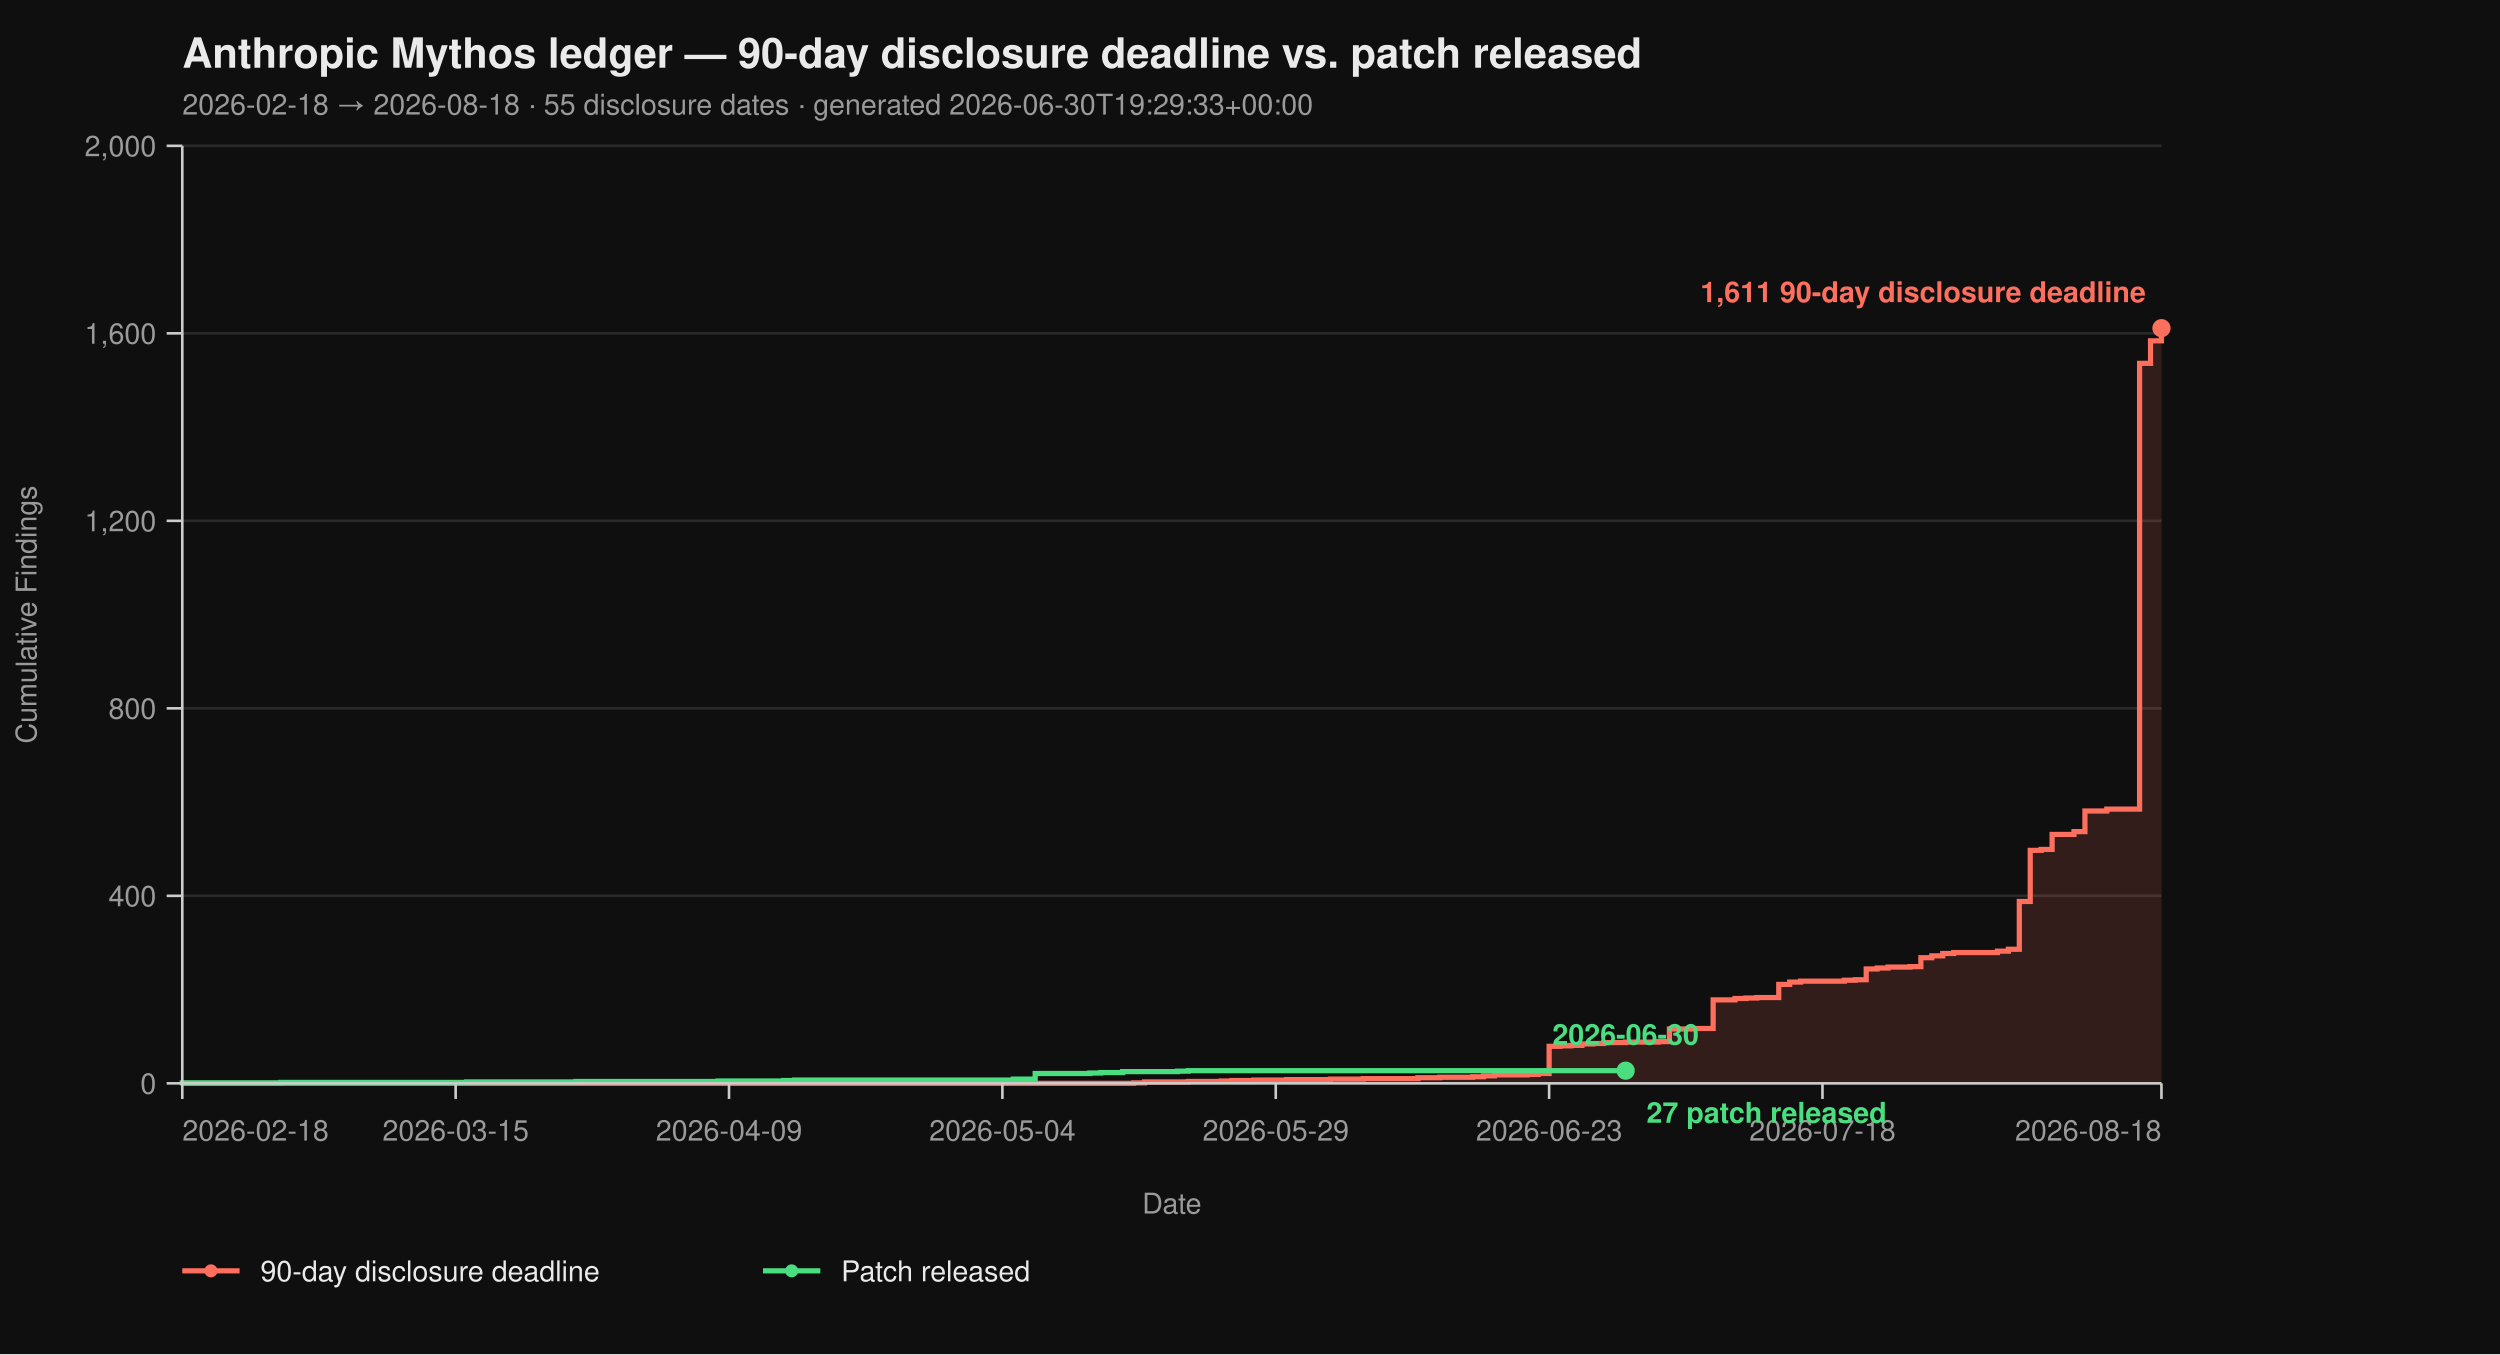
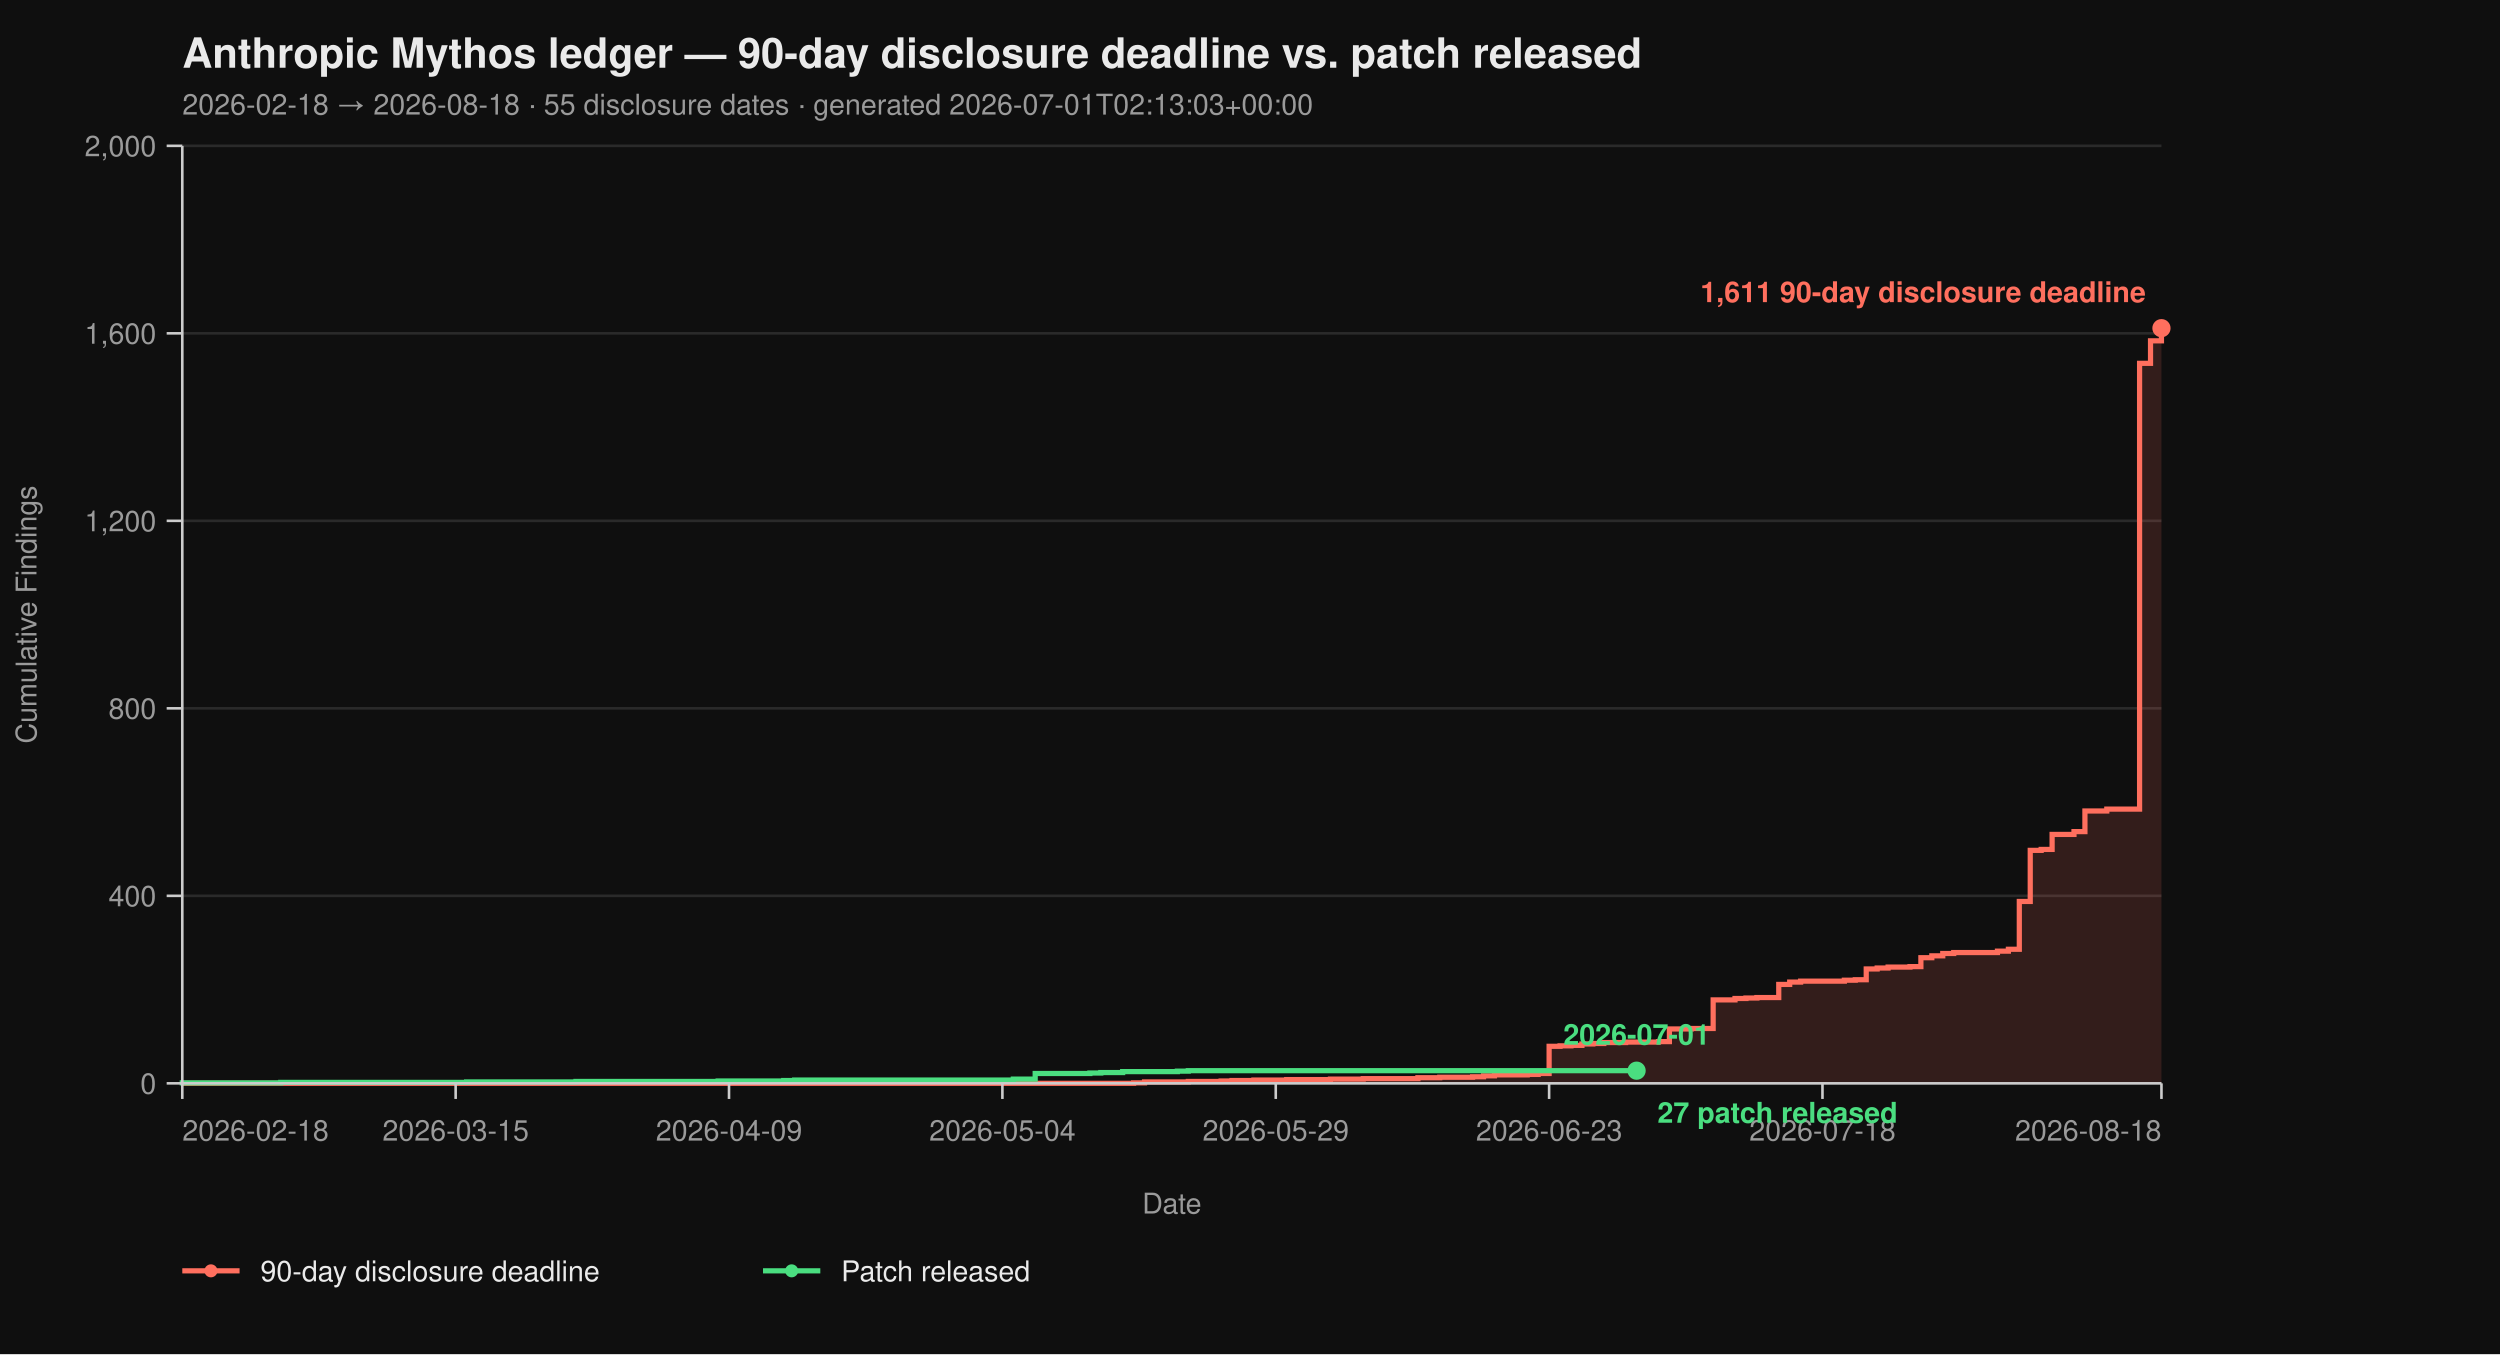
<svg xmlns="http://www.w3.org/2000/svg" viewBox="0 0 960 520" width="960" height="520" font-family="-apple-system, BlinkMacSystemFont, 'Segoe UI', Helvetica, Arial, sans-serif">
  <rect width="100%" height="100%" fill="#0f0f0f" />
  <text x="70" y="26" fill="#eaeaea" font-size="16" font-weight="700">Anthropic Mythos ledger — 90-day disclosure deadline vs. patch released</text>
-   <text x="70" y="44" fill="#9a9a9a" font-size="11">2026-02-18 → 2026-08-18  ·  55 disclosure dates  ·  generated 2026-06-30T19:29:33+00:00</text>
+   <text x="70" y="44" fill="#9a9a9a" font-size="11">2026-02-18 → 2026-08-18  ·  55 disclosure dates  ·  generated 2026-07-01T02:13:03+00:00</text>
  <line x1="70" y1="416.00" x2="830" y2="416.00" stroke="#2a2a2a" stroke-width="1" />
  <line x1="70" y1="344.00" x2="830" y2="344.00" stroke="#2a2a2a" stroke-width="1" />
  <line x1="70" y1="272.00" x2="830" y2="272.00" stroke="#2a2a2a" stroke-width="1" />
  <line x1="70" y1="200.00" x2="830" y2="200.00" stroke="#2a2a2a" stroke-width="1" />
  <line x1="70" y1="128.00" x2="830" y2="128.00" stroke="#2a2a2a" stroke-width="1" />
  <line x1="70" y1="56.00" x2="830" y2="56.00" stroke="#2a2a2a" stroke-width="1" />
  <path d="M 70.00 416.00 L 435.30 416.00 L 435.30 415.82 L 439.50 415.82 L 439.50 415.46 L 456.30 415.46 L 456.30 415.28 L 468.90 415.28 L 468.90 415.10 L 473.09 415.10 L 473.09 414.92 L 481.49 414.92 L 481.49 414.74 L 494.09 414.74 L 494.09 414.56 L 510.88 414.56 L 510.88 414.38 L 523.48 414.38 L 523.48 414.20 L 544.48 414.20 L 544.48 413.84 L 552.87 413.84 L 552.87 413.66 L 565.47 413.66 L 565.47 413.48 L 569.67 413.48 L 569.67 413.12 L 573.87 413.12 L 573.87 412.76 L 586.46 412.76 L 586.46 412.58 L 590.66 412.58 L 590.66 412.22 L 594.86 412.22 L 594.86 401.78 L 599.06 401.78 L 599.06 401.60 L 603.26 401.60 L 603.26 401.42 L 607.46 401.42 L 607.46 400.88 L 611.66 400.88 L 611.66 400.70 L 615.86 400.70 L 615.86 400.34 L 624.25 400.34 L 624.25 400.16 L 636.85 400.16 L 636.85 399.98 L 641.05 399.98 L 641.05 395.12 L 649.45 395.12 L 649.45 394.94 L 657.85 394.94 L 657.85 383.96 L 666.24 383.96 L 666.24 383.42 L 670.44 383.42 L 670.44 383.24 L 674.64 383.24 L 674.64 383.06 L 683.04 383.06 L 683.04 378.02 L 687.24 378.02 L 687.24 377.12 L 691.44 377.12 L 691.44 376.76 L 708.23 376.76 L 708.23 376.40 L 712.43 376.40 L 712.43 376.22 L 716.63 376.22 L 716.63 372.08 L 720.83 372.08 L 720.83 371.72 L 725.03 371.72 L 725.03 371.36 L 733.43 371.36 L 733.43 371.18 L 737.62 371.18 L 737.62 367.76 L 741.82 367.76 L 741.82 367.04 L 746.02 367.04 L 746.02 366.14 L 750.22 366.14 L 750.22 365.78 L 767.02 365.78 L 767.02 365.24 L 771.22 365.24 L 771.22 364.52 L 775.41 364.52 L 775.41 346.16 L 779.61 346.16 L 779.61 326.54 L 783.81 326.54 L 783.81 326.18 L 788.01 326.18 L 788.01 320.42 L 796.41 320.42 L 796.41 319.34 L 800.61 319.34 L 800.61 311.42 L 809.01 311.42 L 809.01 310.70 L 821.60 310.70 L 821.60 139.52 L 825.80 139.52 L 825.80 130.88 L 830.00 130.88 L 830.00 126.02 L 830.00 126.02 L 830.00 416.00 Z" fill="#ff6f5e26" stroke="none" />
  <path d="M 70.00 416.00 L 435.30 416.00 L 435.30 415.82 L 439.50 415.82 L 439.50 415.46 L 456.30 415.46 L 456.30 415.28 L 468.90 415.28 L 468.90 415.10 L 473.09 415.10 L 473.09 414.92 L 481.49 414.92 L 481.49 414.74 L 494.09 414.74 L 494.09 414.56 L 510.88 414.56 L 510.88 414.38 L 523.48 414.38 L 523.48 414.20 L 544.48 414.20 L 544.48 413.84 L 552.87 413.84 L 552.87 413.66 L 565.47 413.66 L 565.47 413.48 L 569.67 413.48 L 569.67 413.12 L 573.87 413.12 L 573.87 412.76 L 586.46 412.76 L 586.46 412.58 L 590.66 412.58 L 590.66 412.22 L 594.86 412.22 L 594.86 401.78 L 599.06 401.78 L 599.06 401.60 L 603.26 401.60 L 603.26 401.42 L 607.46 401.42 L 607.46 400.88 L 611.66 400.88 L 611.66 400.70 L 615.86 400.70 L 615.86 400.34 L 624.25 400.34 L 624.25 400.16 L 636.85 400.16 L 636.85 399.98 L 641.05 399.98 L 641.05 395.12 L 649.45 395.12 L 649.45 394.94 L 657.85 394.94 L 657.85 383.96 L 666.24 383.96 L 666.24 383.42 L 670.44 383.42 L 670.44 383.24 L 674.64 383.24 L 674.64 383.06 L 683.04 383.06 L 683.04 378.02 L 687.24 378.02 L 687.24 377.12 L 691.44 377.12 L 691.44 376.76 L 708.23 376.76 L 708.23 376.40 L 712.43 376.40 L 712.43 376.22 L 716.63 376.22 L 716.63 372.08 L 720.83 372.08 L 720.83 371.72 L 725.03 371.72 L 725.03 371.36 L 733.43 371.36 L 733.43 371.18 L 737.62 371.18 L 737.62 367.76 L 741.82 367.76 L 741.82 367.04 L 746.02 367.04 L 746.02 366.14 L 750.22 366.14 L 750.22 365.78 L 767.02 365.78 L 767.02 365.24 L 771.22 365.24 L 771.22 364.52 L 775.41 364.52 L 775.41 346.16 L 779.61 346.16 L 779.61 326.54 L 783.81 326.54 L 783.81 326.18 L 788.01 326.18 L 788.01 320.42 L 796.41 320.42 L 796.41 319.34 L 800.61 319.34 L 800.61 311.42 L 809.01 311.42 L 809.01 310.70 L 821.60 310.70 L 821.60 139.52 L 825.80 139.52 L 825.80 130.88 L 830.00 130.88 L 830.00 126.02 L 830.00 126.02" fill="none" stroke="#ff6f5e" stroke-width="2" stroke-linejoin="miter" stroke-linecap="butt" />
-   <path d="M 70.00 416.00 L 70.00 416.00 L 70.00 415.82 L 107.79 415.82 L 107.79 415.64 L 179.17 415.64 L 179.17 415.46 L 221.16 415.46 L 221.16 415.28 L 275.75 415.28 L 275.75 415.10 L 300.94 415.10 L 300.94 414.92 L 305.14 414.92 L 305.14 414.74 L 389.12 414.74 L 389.12 414.38 L 397.51 414.38 L 397.51 412.22 L 418.51 412.22 L 418.51 412.04 L 422.71 412.04 L 422.71 411.86 L 431.10 411.86 L 431.10 411.50 L 452.10 411.50 L 452.10 411.32 L 456.30 411.32 L 456.30 411.14 L 624.25 411.14" fill="none" stroke="#4ade80" stroke-width="2" stroke-linejoin="miter" stroke-linecap="butt" />
+   <path d="M 70.00 416.00 L 70.00 416.00 L 70.00 415.82 L 107.79 415.82 L 107.79 415.64 L 179.17 415.64 L 179.17 415.46 L 221.16 415.46 L 221.16 415.28 L 275.75 415.28 L 275.75 415.10 L 300.94 415.10 L 300.94 414.92 L 305.14 414.92 L 305.14 414.74 L 389.12 414.74 L 389.12 414.38 L 397.51 414.38 L 397.51 412.22 L 418.51 412.22 L 418.51 412.04 L 422.71 412.04 L 422.71 411.86 L 431.10 411.86 L 431.10 411.50 L 452.10 411.50 L 452.10 411.32 L 456.30 411.32 L 456.30 411.14 L 628.45 411.14" fill="none" stroke="#4ade80" stroke-width="2" stroke-linejoin="miter" stroke-linecap="butt" />
  <line x1="70" y1="56" x2="70" y2="416" stroke="#cccccc" stroke-width="1" />
  <line x1="70" y1="416" x2="830" y2="416" stroke="#cccccc" stroke-width="1" />
  <line x1="64" y1="416.00" x2="70" y2="416.00" stroke="#cccccc" stroke-width="1" />
  <line x1="64" y1="344.00" x2="70" y2="344.00" stroke="#cccccc" stroke-width="1" />
  <line x1="64" y1="272.00" x2="70" y2="272.00" stroke="#cccccc" stroke-width="1" />
  <line x1="64" y1="200.00" x2="70" y2="200.00" stroke="#cccccc" stroke-width="1" />
  <line x1="64" y1="128.00" x2="70" y2="128.00" stroke="#cccccc" stroke-width="1" />
  <line x1="64" y1="56.00" x2="70" y2="56.00" stroke="#cccccc" stroke-width="1" />
  <text x="60" y="420.00" text-anchor="end" fill="#9a9a9a" font-size="11">0</text>
  <text x="60" y="348.00" text-anchor="end" fill="#9a9a9a" font-size="11">400</text>
  <text x="60" y="276.00" text-anchor="end" fill="#9a9a9a" font-size="11">800</text>
  <text x="60" y="204.00" text-anchor="end" fill="#9a9a9a" font-size="11">1,200</text>
  <text x="60" y="132.00" text-anchor="end" fill="#9a9a9a" font-size="11">1,600</text>
  <text x="60" y="60.00" text-anchor="end" fill="#9a9a9a" font-size="11">2,000</text>
  <text x="14" y="236.00" fill="#9a9a9a" font-size="11" transform="rotate(-90 14 236.00)" text-anchor="middle">Cumulative Findings</text>
  <line x1="70.00" y1="416" x2="70.00" y2="422" stroke="#cccccc" stroke-width="1" />
  <line x1="174.97" y1="416" x2="174.97" y2="422" stroke="#cccccc" stroke-width="1" />
  <line x1="279.94" y1="416" x2="279.94" y2="422" stroke="#cccccc" stroke-width="1" />
  <line x1="384.92" y1="416" x2="384.92" y2="422" stroke="#cccccc" stroke-width="1" />
  <line x1="489.89" y1="416" x2="489.89" y2="422" stroke="#cccccc" stroke-width="1" />
  <line x1="594.86" y1="416" x2="594.86" y2="422" stroke="#cccccc" stroke-width="1" />
  <line x1="699.83" y1="416" x2="699.83" y2="422" stroke="#cccccc" stroke-width="1" />
  <line x1="830.00" y1="416" x2="830.00" y2="422" stroke="#cccccc" stroke-width="1" />
  <text x="70.00" y="438" text-anchor="start" fill="#9a9a9a" font-size="11">2026-02-18</text>
  <text x="174.97" y="438" text-anchor="middle" fill="#9a9a9a" font-size="11">2026-03-15</text>
  <text x="279.94" y="438" text-anchor="middle" fill="#9a9a9a" font-size="11">2026-04-09</text>
  <text x="384.92" y="438" text-anchor="middle" fill="#9a9a9a" font-size="11">2026-05-04</text>
  <text x="489.89" y="438" text-anchor="middle" fill="#9a9a9a" font-size="11">2026-05-29</text>
  <text x="594.86" y="438" text-anchor="middle" fill="#9a9a9a" font-size="11">2026-06-23</text>
  <text x="699.83" y="438" text-anchor="middle" fill="#9a9a9a" font-size="11">2026-07-18</text>
  <text x="830.00" y="438" text-anchor="end" fill="#9a9a9a" font-size="11">2026-08-18</text>
  <text x="450.00" y="466" fill="#9a9a9a" font-size="11" text-anchor="middle">Date</text>
  <circle cx="830.00" cy="126.02" r="3.5" fill="#ff6f5e" />
  <text x="824.00" y="116.02" text-anchor="end" fill="#ff6f5e" font-size="11" font-weight="600">1,611 90-day disclosure deadline</text>
-   <circle cx="624.25" cy="411.14" r="3.5" fill="#4ade80" />
-   <text x="632.25" y="431.14" text-anchor="start" fill="#4ade80" font-size="11" font-weight="600">27 patch released</text>
-   <text x="624.25" y="401.14" text-anchor="middle" fill="#4ade80" font-size="11" font-weight="600">2026-06-30</text>
+   <circle cx="628.45" cy="411.14" r="3.5" fill="#4ade80" />
+   <text x="636.45" y="431.14" text-anchor="start" fill="#4ade80" font-size="11" font-weight="600">27 patch released</text>
+   <text x="628.45" y="401.14" text-anchor="middle" fill="#4ade80" font-size="11" font-weight="600">2026-07-01</text>
  <line x1="70" y1="488" x2="92" y2="488" stroke="#ff6f5e" stroke-width="2" />
  <circle cx="81" cy="488" r="2.5" fill="#ff6f5e" />
  <text x="100" y="492" fill="#eaeaea" font-size="11">90-day disclosure deadline</text>
  <line x1="293.0" y1="488" x2="315.0" y2="488" stroke="#4ade80" stroke-width="2" />
  <circle cx="304.0" cy="488" r="2.5" fill="#4ade80" />
  <text x="323.0" y="492" fill="#eaeaea" font-size="11">Patch released</text>
</svg>
